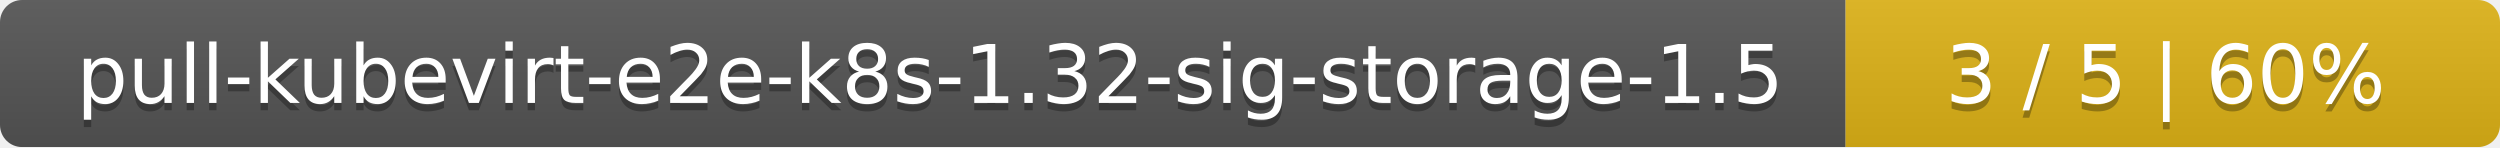
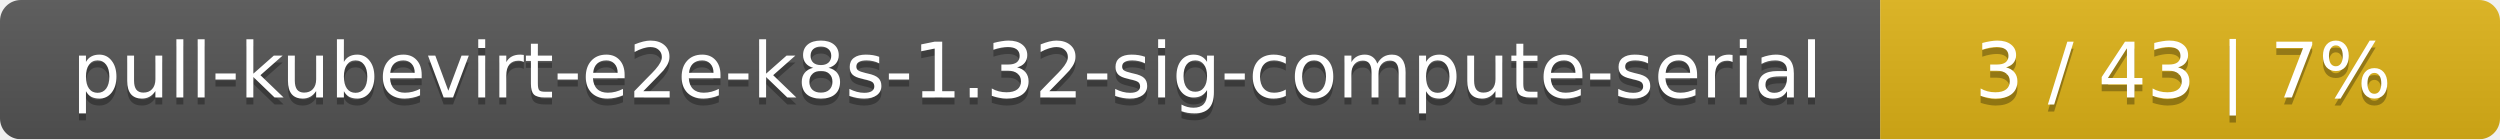
- <svg xmlns="http://www.w3.org/2000/svg" width="340" height="20">
+ <svg xmlns="http://www.w3.org/2000/svg" width="359" height="20">
  <linearGradient id="smooth" x2="0" y2="100%">
    <stop offset="0" stop-color="#bbb" stop-opacity=".1" />
    <stop offset="1" stop-opacity=".1" />
  </linearGradient>
  <mask id="round">
-     <rect width="340" height="20" rx="3" fill="#fff" />
+     <rect width="359" height="20" rx="3" fill="#fff" />
  </mask>
  <g mask="url(#round)">
-     <rect width="251" height="20" fill="#555" />
-     <rect x="251" width="89" height="20" fill="#dfb317" />
-     <rect width="340" height="20" fill="url(#smooth)" />
+     <rect width="270" height="20" fill="#555" />
+     <rect x="270" width="89" height="20" fill="#dfb317" />
+     <rect width="359" height="20" fill="url(#smooth)" />
  </g>
  <g fill="#fff" text-anchor="middle" font-family="DejaVu Sans,Verdana,Geneva,sans-serif" font-size="11">
-     <text x="126.5" y="15" fill="#010101" fill-opacity=".3">pull-kubevirt-e2e-k8s-1.32-sig-storage-1.5</text>
-     <text x="126.5" y="14">pull-kubevirt-e2e-k8s-1.32-sig-storage-1.5</text>
-     <text x="294.5" y="15" fill="#010101" fill-opacity=".3">3 / 5    |    60%</text>
-     <text x="294.5" y="14">3 / 5    |    60%</text>
+     <text x="136" y="15" fill="#010101" fill-opacity=".3">pull-kubevirt-e2e-k8s-1.32-sig-compute-serial</text>
+     <text x="136" y="14">pull-kubevirt-e2e-k8s-1.32-sig-compute-serial</text>
+     <text x="313.5" y="15" fill="#010101" fill-opacity=".3">3 / 43    |    7%</text>
+     <text x="313.5" y="14">3 / 43    |    7%</text>
  </g>
</svg>
